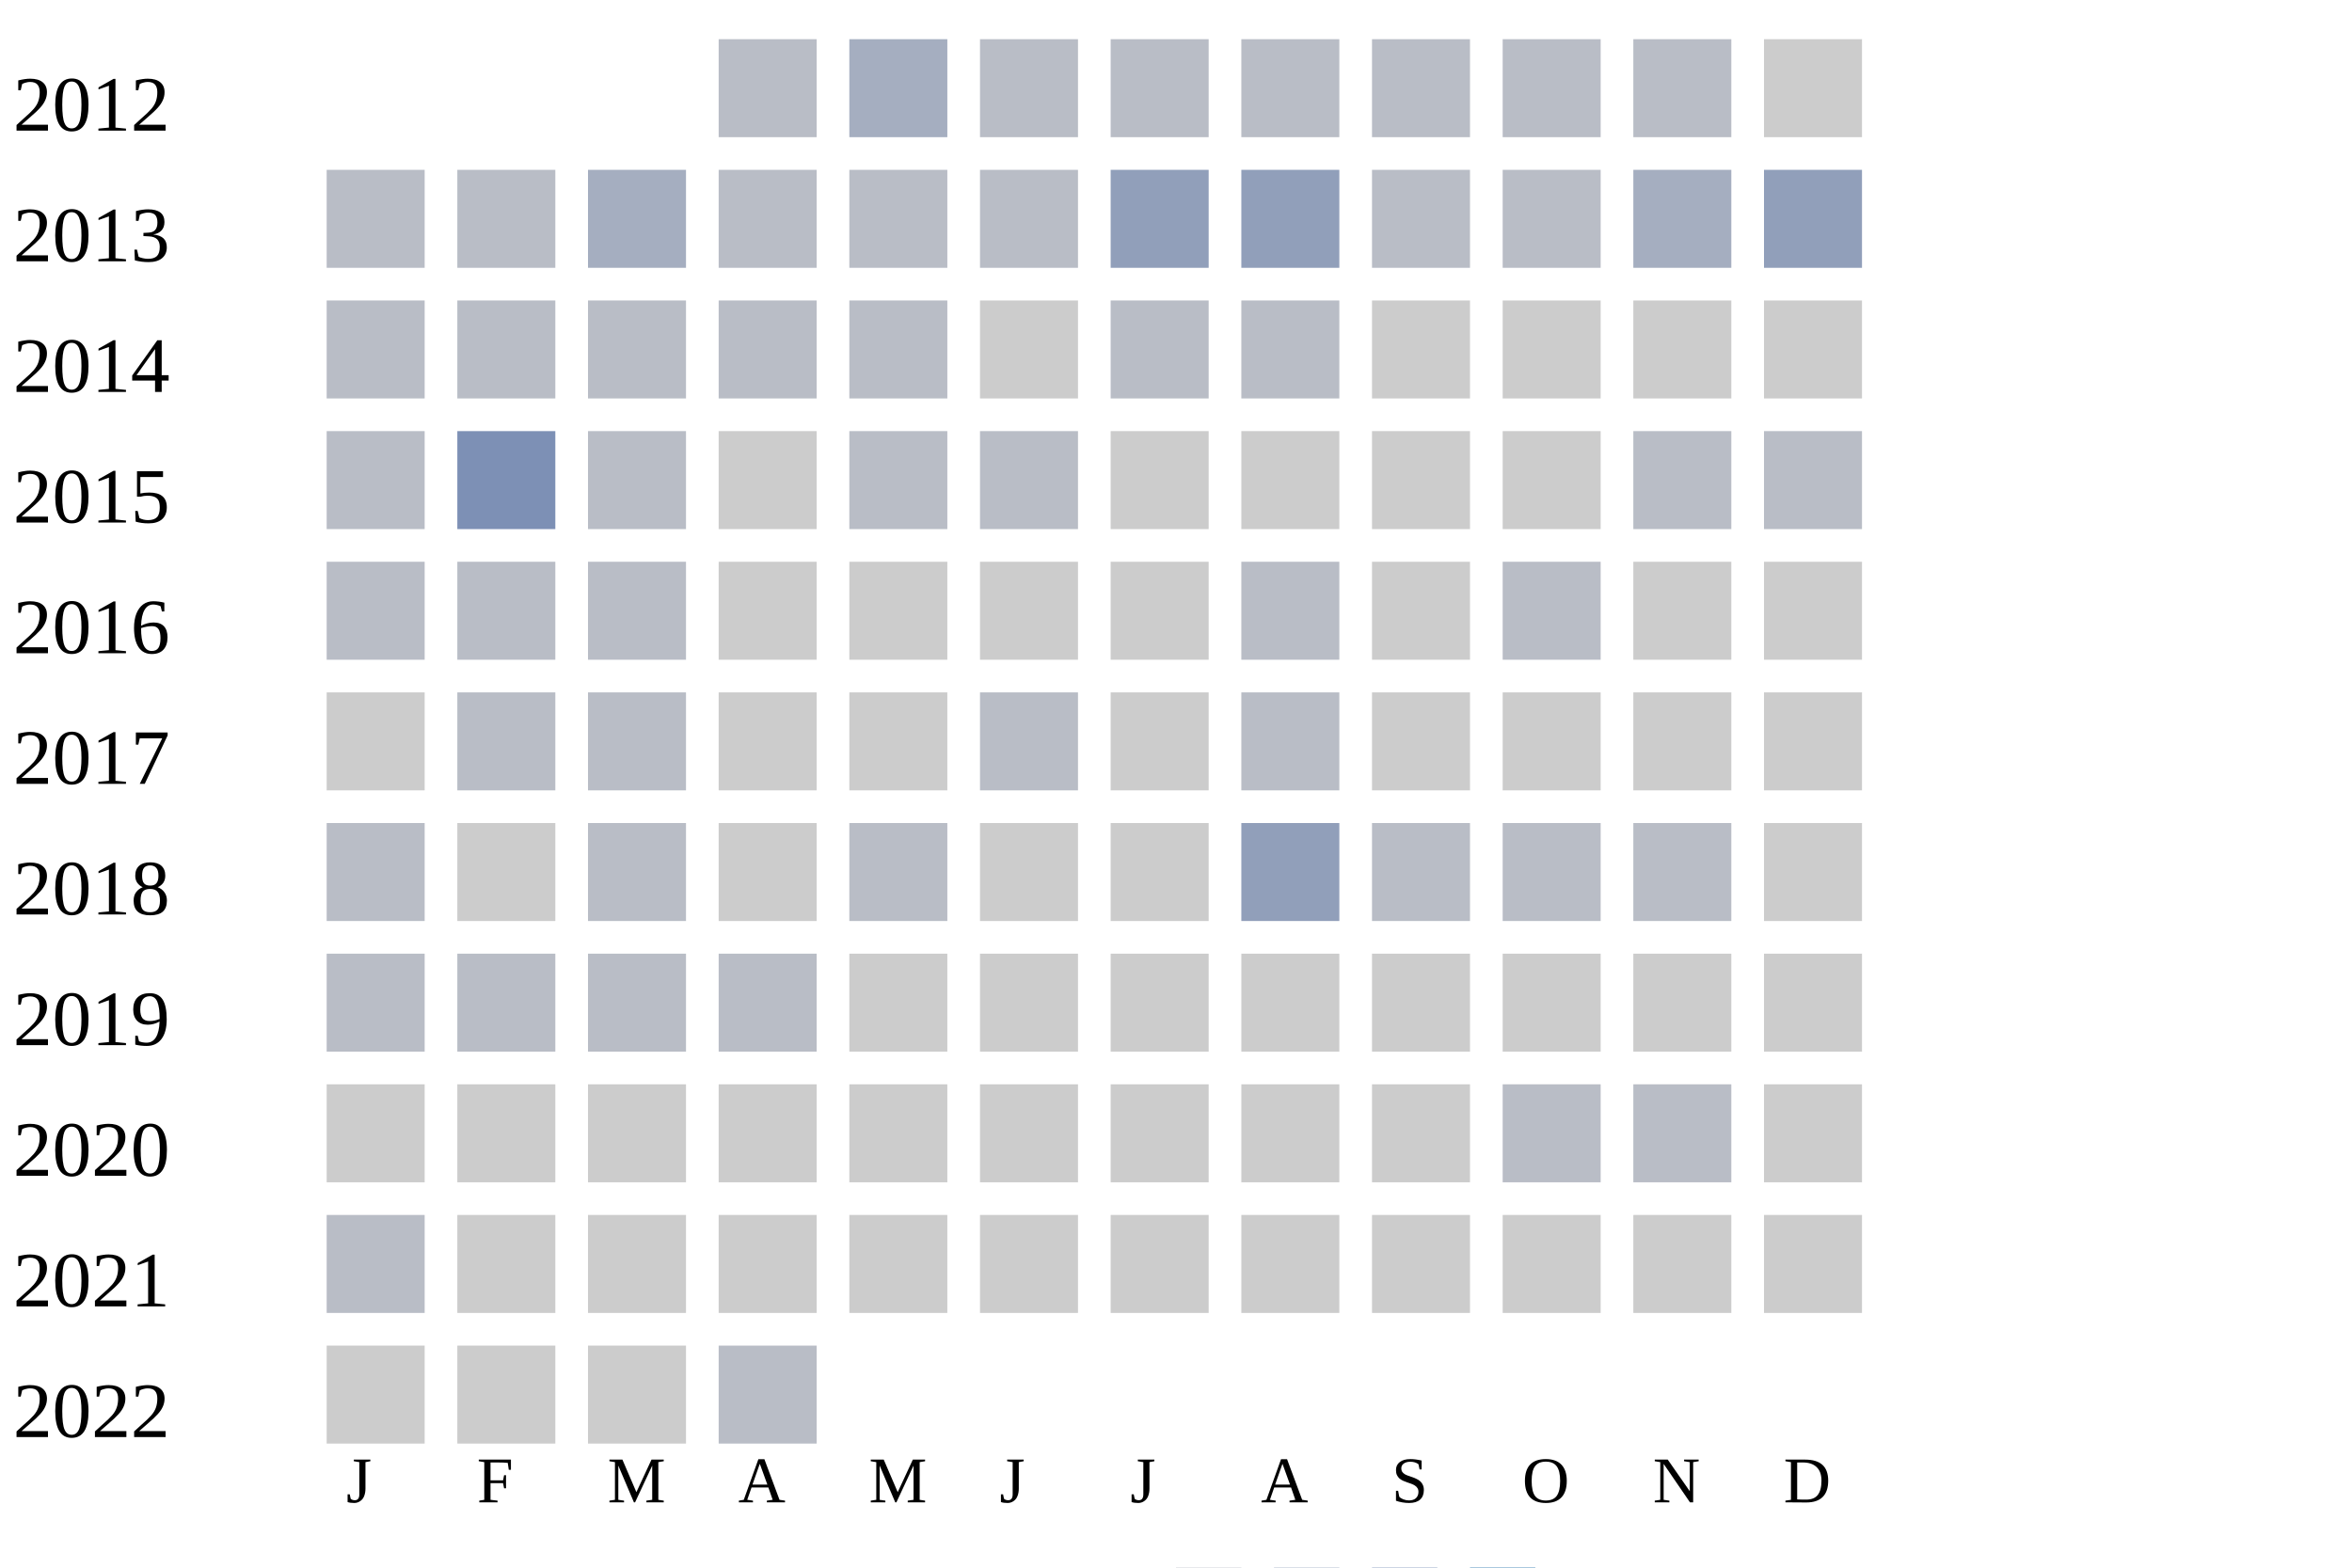
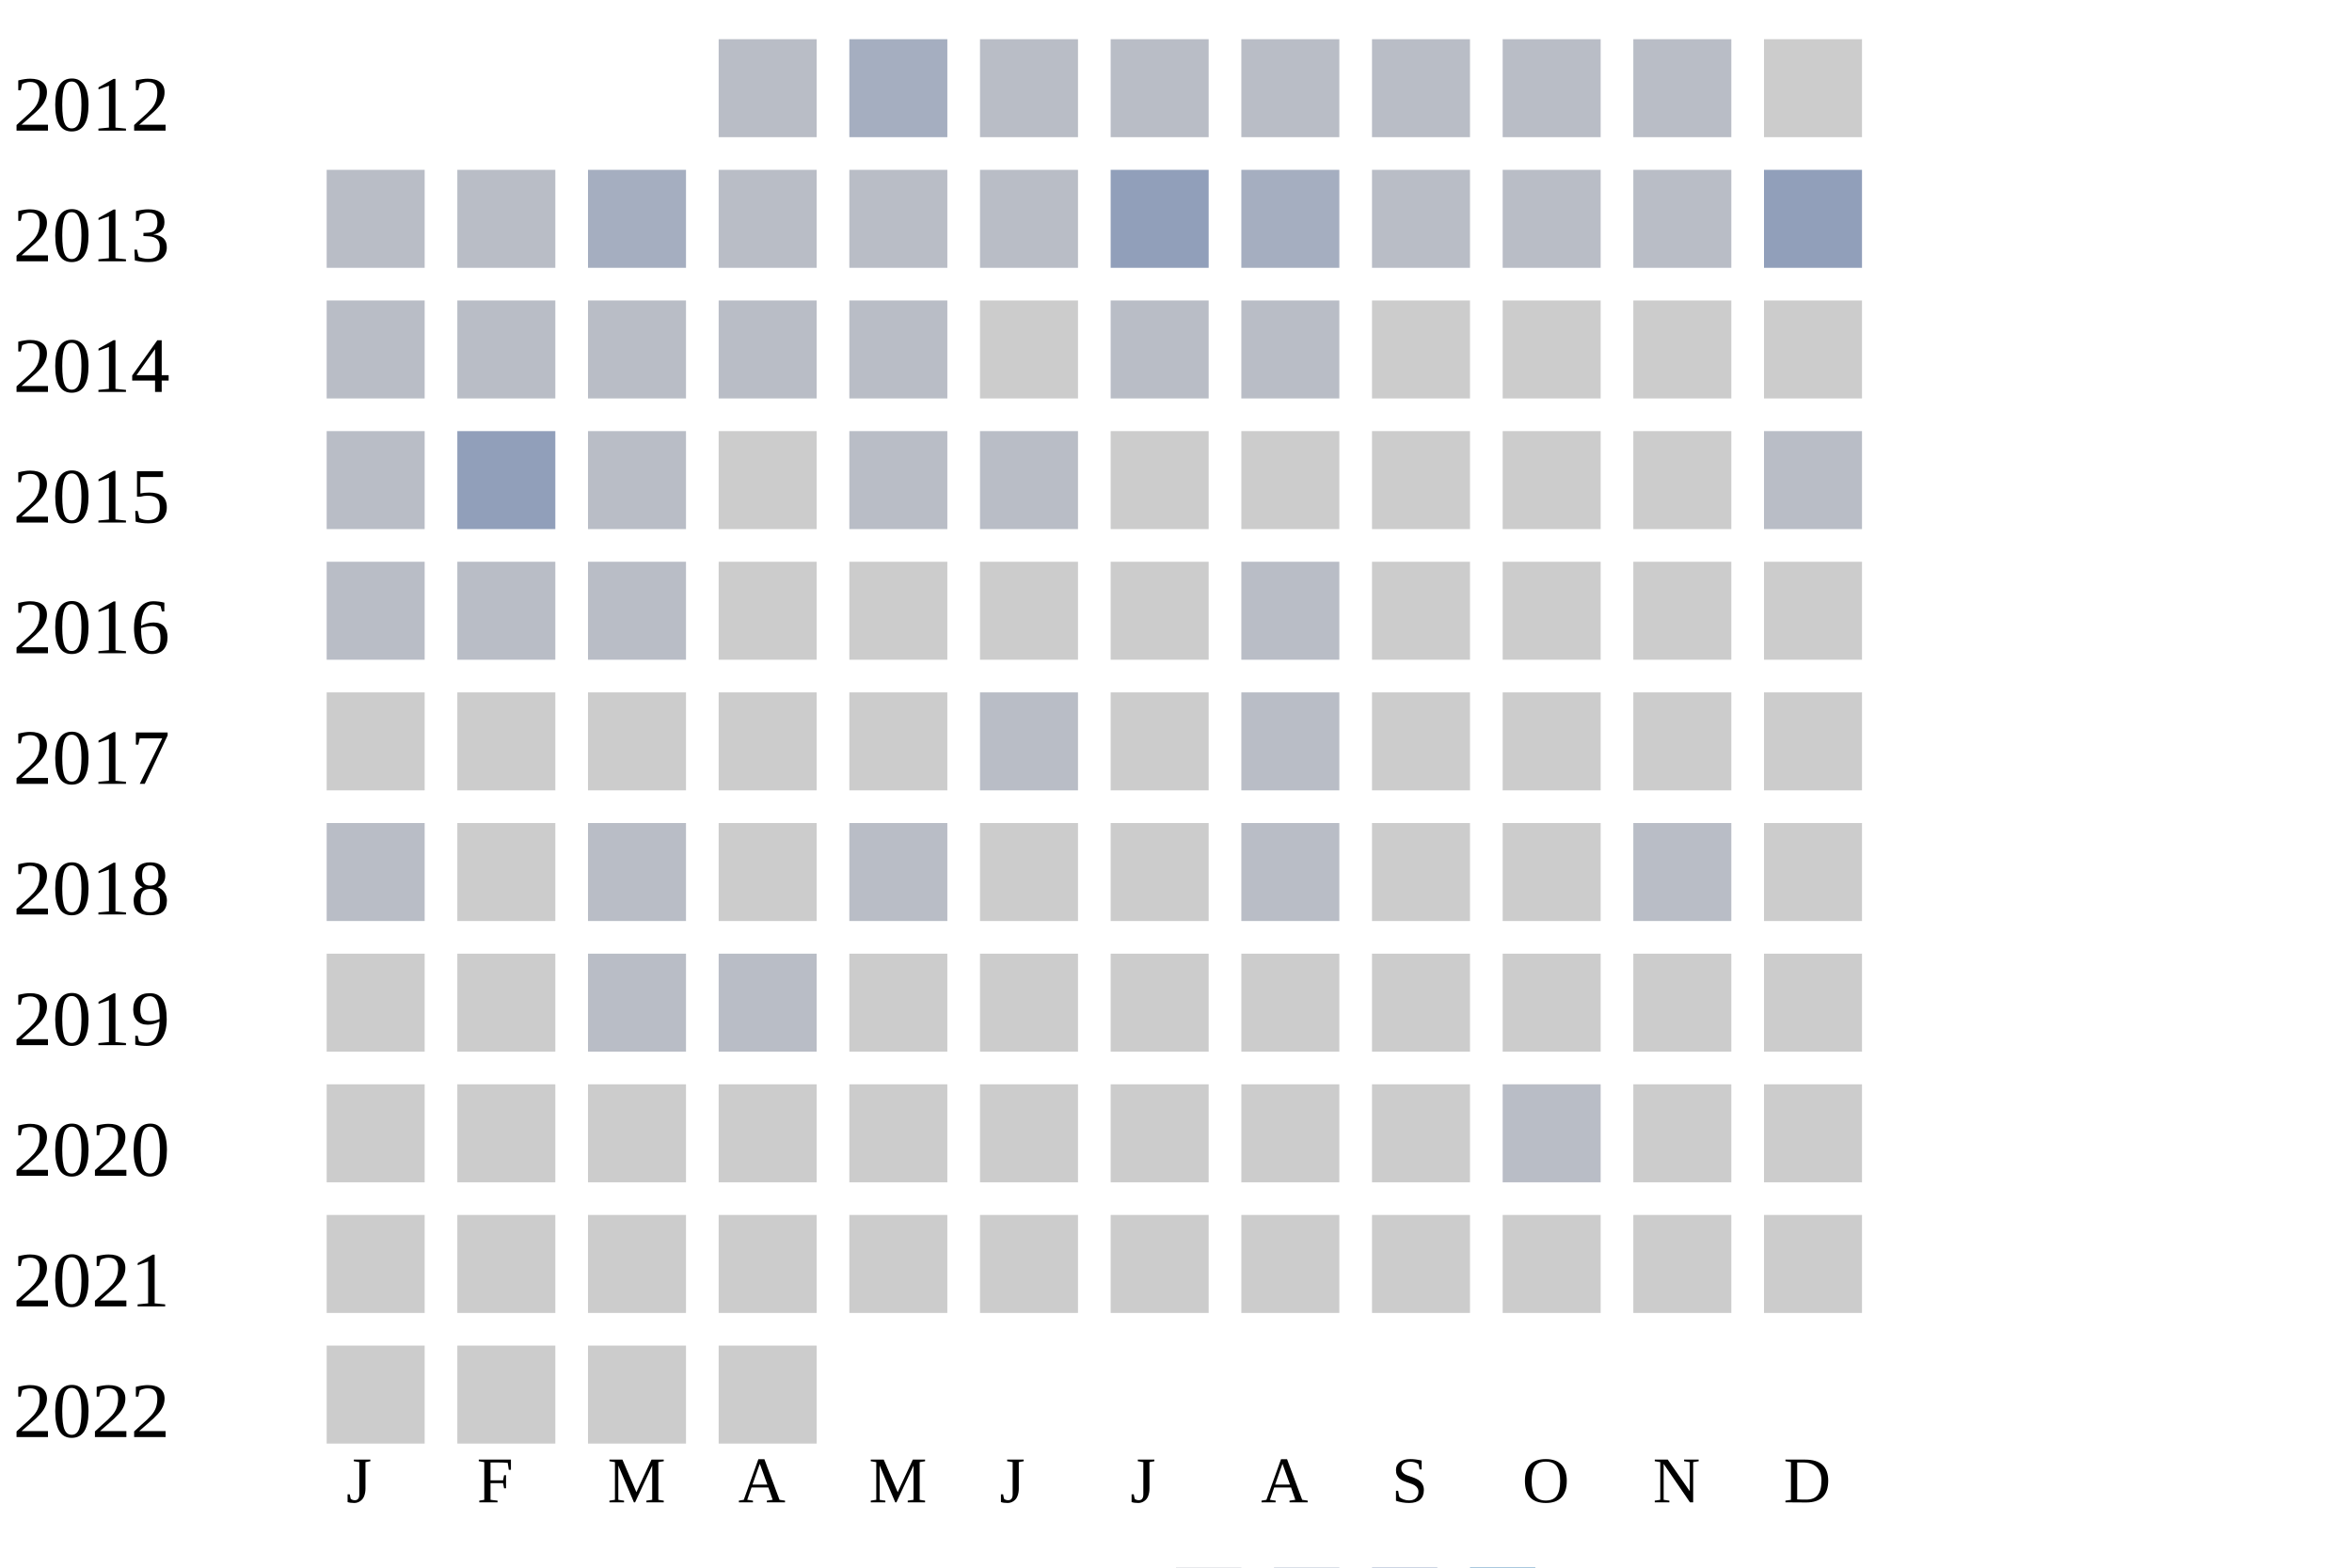
<svg xmlns="http://www.w3.org/2000/svg" width="360" height="240">
  <g transform="translate(0 0)">
    <text x="2" y="20">2012</text>
    <rect x="110" y="6" width="15" height="15" fill="#b9bdc6" />
    <rect x="130" y="6" width="15" height="15" fill="#a5aec0" />
    <rect x="150" y="6" width="15" height="15" fill="#b9bdc6" />
    <rect x="170" y="6" width="15" height="15" fill="#b9bdc6" />
    <rect x="190" y="6" width="15" height="15" fill="#b9bdc6" />
    <rect x="210" y="6" width="15" height="15" fill="#b9bdc6" />
    <rect x="230" y="6" width="15" height="15" fill="#b9bdc6" />
    <rect x="250" y="6" width="15" height="15" fill="#b9bdc6" />
    <rect x="270" y="6" width="15" height="15" fill="#cccccc" />
  </g>
  <g transform="translate(0 20)">
    <text x="2" y="20">2013</text>
    <rect x="50" y="6" width="15" height="15" fill="#b9bdc6" />
    <rect x="70" y="6" width="15" height="15" fill="#b9bdc6" />
    <rect x="90" y="6" width="15" height="15" fill="#a5aec0" />
    <rect x="110" y="6" width="15" height="15" fill="#b9bdc6" />
    <rect x="130" y="6" width="15" height="15" fill="#b9bdc6" />
    <rect x="150" y="6" width="15" height="15" fill="#b9bdc6" />
    <rect x="170" y="6" width="15" height="15" fill="#919fba" />
-     <rect x="190" y="6" width="15" height="15" fill="#919fba" />
+     <rect x="190" y="6" width="15" height="15" fill="#a5aec0" />
    <rect x="210" y="6" width="15" height="15" fill="#b9bdc6" />
    <rect x="230" y="6" width="15" height="15" fill="#b9bdc6" />
-     <rect x="250" y="6" width="15" height="15" fill="#a5aec0" />
+     <rect x="250" y="6" width="15" height="15" fill="#b9bdc6" />
    <rect x="270" y="6" width="15" height="15" fill="#919fba" />
  </g>
  <g transform="translate(0 40)">
    <text x="2" y="20">2014</text>
    <rect x="50" y="6" width="15" height="15" fill="#b9bdc6" />
    <rect x="70" y="6" width="15" height="15" fill="#b9bdc6" />
    <rect x="90" y="6" width="15" height="15" fill="#b9bdc6" />
    <rect x="110" y="6" width="15" height="15" fill="#b9bdc6" />
    <rect x="130" y="6" width="15" height="15" fill="#b9bdc6" />
    <rect x="150" y="6" width="15" height="15" fill="#cccccc" />
    <rect x="170" y="6" width="15" height="15" fill="#b9bdc6" />
    <rect x="190" y="6" width="15" height="15" fill="#b9bdc6" />
    <rect x="210" y="6" width="15" height="15" fill="#cccccc" />
    <rect x="230" y="6" width="15" height="15" fill="#cccccc" />
    <rect x="250" y="6" width="15" height="15" fill="#cccccc" />
    <rect x="270" y="6" width="15" height="15" fill="#cccccc" />
  </g>
  <g transform="translate(0 60)">
    <text x="2" y="20">2015</text>
    <rect x="50" y="6" width="15" height="15" fill="#b9bdc6" />
-     <rect x="70" y="6" width="15" height="15" fill="#7d90b5" />
+     <rect x="70" y="6" width="15" height="15" fill="#919fba" />
    <rect x="90" y="6" width="15" height="15" fill="#b9bdc6" />
    <rect x="110" y="6" width="15" height="15" fill="#cccccc" />
    <rect x="130" y="6" width="15" height="15" fill="#b9bdc6" />
    <rect x="150" y="6" width="15" height="15" fill="#b9bdc6" />
    <rect x="170" y="6" width="15" height="15" fill="#cccccc" />
    <rect x="190" y="6" width="15" height="15" fill="#cccccc" />
    <rect x="210" y="6" width="15" height="15" fill="#cccccc" />
    <rect x="230" y="6" width="15" height="15" fill="#cccccc" />
-     <rect x="250" y="6" width="15" height="15" fill="#b9bdc6" />
+     <rect x="250" y="6" width="15" height="15" fill="#cccccc" />
    <rect x="270" y="6" width="15" height="15" fill="#b9bdc6" />
  </g>
  <g transform="translate(0 80)">
    <text x="2" y="20">2016</text>
    <rect x="50" y="6" width="15" height="15" fill="#b9bdc6" />
    <rect x="70" y="6" width="15" height="15" fill="#b9bdc6" />
    <rect x="90" y="6" width="15" height="15" fill="#b9bdc6" />
    <rect x="110" y="6" width="15" height="15" fill="#cccccc" />
    <rect x="130" y="6" width="15" height="15" fill="#cccccc" />
    <rect x="150" y="6" width="15" height="15" fill="#cccccc" />
    <rect x="170" y="6" width="15" height="15" fill="#cccccc" />
    <rect x="190" y="6" width="15" height="15" fill="#b9bdc6" />
    <rect x="210" y="6" width="15" height="15" fill="#cccccc" />
-     <rect x="230" y="6" width="15" height="15" fill="#b9bdc6" />
+     <rect x="230" y="6" width="15" height="15" fill="#cccccc" />
    <rect x="250" y="6" width="15" height="15" fill="#cccccc" />
    <rect x="270" y="6" width="15" height="15" fill="#cccccc" />
  </g>
  <g transform="translate(0 100)">
    <text x="2" y="20">2017</text>
    <rect x="50" y="6" width="15" height="15" fill="#cccccc" />
-     <rect x="70" y="6" width="15" height="15" fill="#b9bdc6" />
-     <rect x="90" y="6" width="15" height="15" fill="#b9bdc6" />
+     <rect x="70" y="6" width="15" height="15" fill="#cccccc" />
+     <rect x="90" y="6" width="15" height="15" fill="#cccccc" />
    <rect x="110" y="6" width="15" height="15" fill="#cccccc" />
    <rect x="130" y="6" width="15" height="15" fill="#cccccc" />
    <rect x="150" y="6" width="15" height="15" fill="#b9bdc6" />
    <rect x="170" y="6" width="15" height="15" fill="#cccccc" />
    <rect x="190" y="6" width="15" height="15" fill="#b9bdc6" />
    <rect x="210" y="6" width="15" height="15" fill="#cccccc" />
    <rect x="230" y="6" width="15" height="15" fill="#cccccc" />
    <rect x="250" y="6" width="15" height="15" fill="#cccccc" />
    <rect x="270" y="6" width="15" height="15" fill="#cccccc" />
  </g>
  <g transform="translate(0 120)">
    <text x="2" y="20">2018</text>
    <rect x="50" y="6" width="15" height="15" fill="#b9bdc6" />
    <rect x="70" y="6" width="15" height="15" fill="#cccccc" />
    <rect x="90" y="6" width="15" height="15" fill="#b9bdc6" />
    <rect x="110" y="6" width="15" height="15" fill="#cccccc" />
    <rect x="130" y="6" width="15" height="15" fill="#b9bdc6" />
    <rect x="150" y="6" width="15" height="15" fill="#cccccc" />
    <rect x="170" y="6" width="15" height="15" fill="#cccccc" />
-     <rect x="190" y="6" width="15" height="15" fill="#919fba" />
-     <rect x="210" y="6" width="15" height="15" fill="#b9bdc6" />
-     <rect x="230" y="6" width="15" height="15" fill="#b9bdc6" />
+     <rect x="190" y="6" width="15" height="15" fill="#b9bdc6" />
+     <rect x="210" y="6" width="15" height="15" fill="#cccccc" />
+     <rect x="230" y="6" width="15" height="15" fill="#cccccc" />
    <rect x="250" y="6" width="15" height="15" fill="#b9bdc6" />
    <rect x="270" y="6" width="15" height="15" fill="#cccccc" />
  </g>
  <g transform="translate(0 140)">
    <text x="2" y="20">2019</text>
-     <rect x="50" y="6" width="15" height="15" fill="#b9bdc6" />
-     <rect x="70" y="6" width="15" height="15" fill="#b9bdc6" />
+     <rect x="50" y="6" width="15" height="15" fill="#cccccc" />
+     <rect x="70" y="6" width="15" height="15" fill="#cccccc" />
    <rect x="90" y="6" width="15" height="15" fill="#b9bdc6" />
    <rect x="110" y="6" width="15" height="15" fill="#b9bdc6" />
    <rect x="130" y="6" width="15" height="15" fill="#cccccc" />
    <rect x="150" y="6" width="15" height="15" fill="#cccccc" />
    <rect x="170" y="6" width="15" height="15" fill="#cccccc" />
    <rect x="190" y="6" width="15" height="15" fill="#cccccc" />
    <rect x="210" y="6" width="15" height="15" fill="#cccccc" />
    <rect x="230" y="6" width="15" height="15" fill="#cccccc" />
    <rect x="250" y="6" width="15" height="15" fill="#cccccc" />
    <rect x="270" y="6" width="15" height="15" fill="#cccccc" />
  </g>
  <g transform="translate(0 160)">
    <text x="2" y="20">2020</text>
    <rect x="50" y="6" width="15" height="15" fill="#cccccc" />
    <rect x="70" y="6" width="15" height="15" fill="#cccccc" />
    <rect x="90" y="6" width="15" height="15" fill="#cccccc" />
    <rect x="110" y="6" width="15" height="15" fill="#cccccc" />
    <rect x="130" y="6" width="15" height="15" fill="#cccccc" />
    <rect x="150" y="6" width="15" height="15" fill="#cccccc" />
    <rect x="170" y="6" width="15" height="15" fill="#cccccc" />
    <rect x="190" y="6" width="15" height="15" fill="#cccccc" />
    <rect x="210" y="6" width="15" height="15" fill="#cccccc" />
    <rect x="230" y="6" width="15" height="15" fill="#b9bdc6" />
-     <rect x="250" y="6" width="15" height="15" fill="#b9bdc6" />
+     <rect x="250" y="6" width="15" height="15" fill="#cccccc" />
    <rect x="270" y="6" width="15" height="15" fill="#cccccc" />
  </g>
  <g transform="translate(0 180)">
    <text x="2" y="20">2021</text>
-     <rect x="50" y="6" width="15" height="15" fill="#b9bdc6" />
+     <rect x="50" y="6" width="15" height="15" fill="#cccccc" />
    <rect x="70" y="6" width="15" height="15" fill="#cccccc" />
    <rect x="90" y="6" width="15" height="15" fill="#cccccc" />
    <rect x="110" y="6" width="15" height="15" fill="#cccccc" />
    <rect x="130" y="6" width="15" height="15" fill="#cccccc" />
    <rect x="150" y="6" width="15" height="15" fill="#cccccc" />
    <rect x="170" y="6" width="15" height="15" fill="#cccccc" />
    <rect x="190" y="6" width="15" height="15" fill="#cccccc" />
    <rect x="210" y="6" width="15" height="15" fill="#cccccc" />
    <rect x="230" y="6" width="15" height="15" fill="#cccccc" />
    <rect x="250" y="6" width="15" height="15" fill="#cccccc" />
    <rect x="270" y="6" width="15" height="15" fill="#cccccc" />
  </g>
  <g transform="translate(0 200)">
    <text x="2" y="20">2022</text>
    <rect x="50" y="6" width="15" height="15" fill="#cccccc" />
    <rect x="70" y="6" width="15" height="15" fill="#cccccc" />
    <rect x="90" y="6" width="15" height="15" fill="#cccccc" />
-     <rect x="110" y="6" width="15" height="15" fill="#b9bdc6" />
+     <rect x="110" y="6" width="15" height="15" fill="#cccccc" />
  </g>
  <text style="font-size: 10px; text-align: center" x="53" y="230">J</text>
  <text style="font-size: 10px; text-align: center" x="73" y="230">F</text>
  <text style="font-size: 10px; text-align: center" x="93" y="230">M</text>
  <text style="font-size: 10px; text-align: center" x="113" y="230">A</text>
  <text style="font-size: 10px; text-align: center" x="133" y="230">M</text>
  <text style="font-size: 10px; text-align: center" x="153" y="230">J</text>
  <text style="font-size: 10px; text-align: center" x="173" y="230">J</text>
  <text style="font-size: 10px; text-align: center" x="193" y="230">A</text>
  <text style="font-size: 10px; text-align: center" x="213" y="230">S</text>
  <text style="font-size: 10px; text-align: center" x="233" y="230">O</text>
  <text style="font-size: 10px; text-align: center" x="253" y="230">N</text>
  <text style="font-size: 10px; text-align: center" x="273" y="230">D</text>
  <text style="font-size: 10px;" x="155" y="249">Less</text>
  <rect fill="#b9bdc6" width="10" height="10" x="180" y="240" />
  <rect fill="#919fba" width="10" height="10" x="195" y="240" />
  <rect fill="#6882ae" width="10" height="10" x="210" y="240" />
  <rect fill="#005a9c" width="10" height="10" x="225" y="240" />
  <text x="240" y="249" style="font-size: 10px;">More</text>
</svg>
